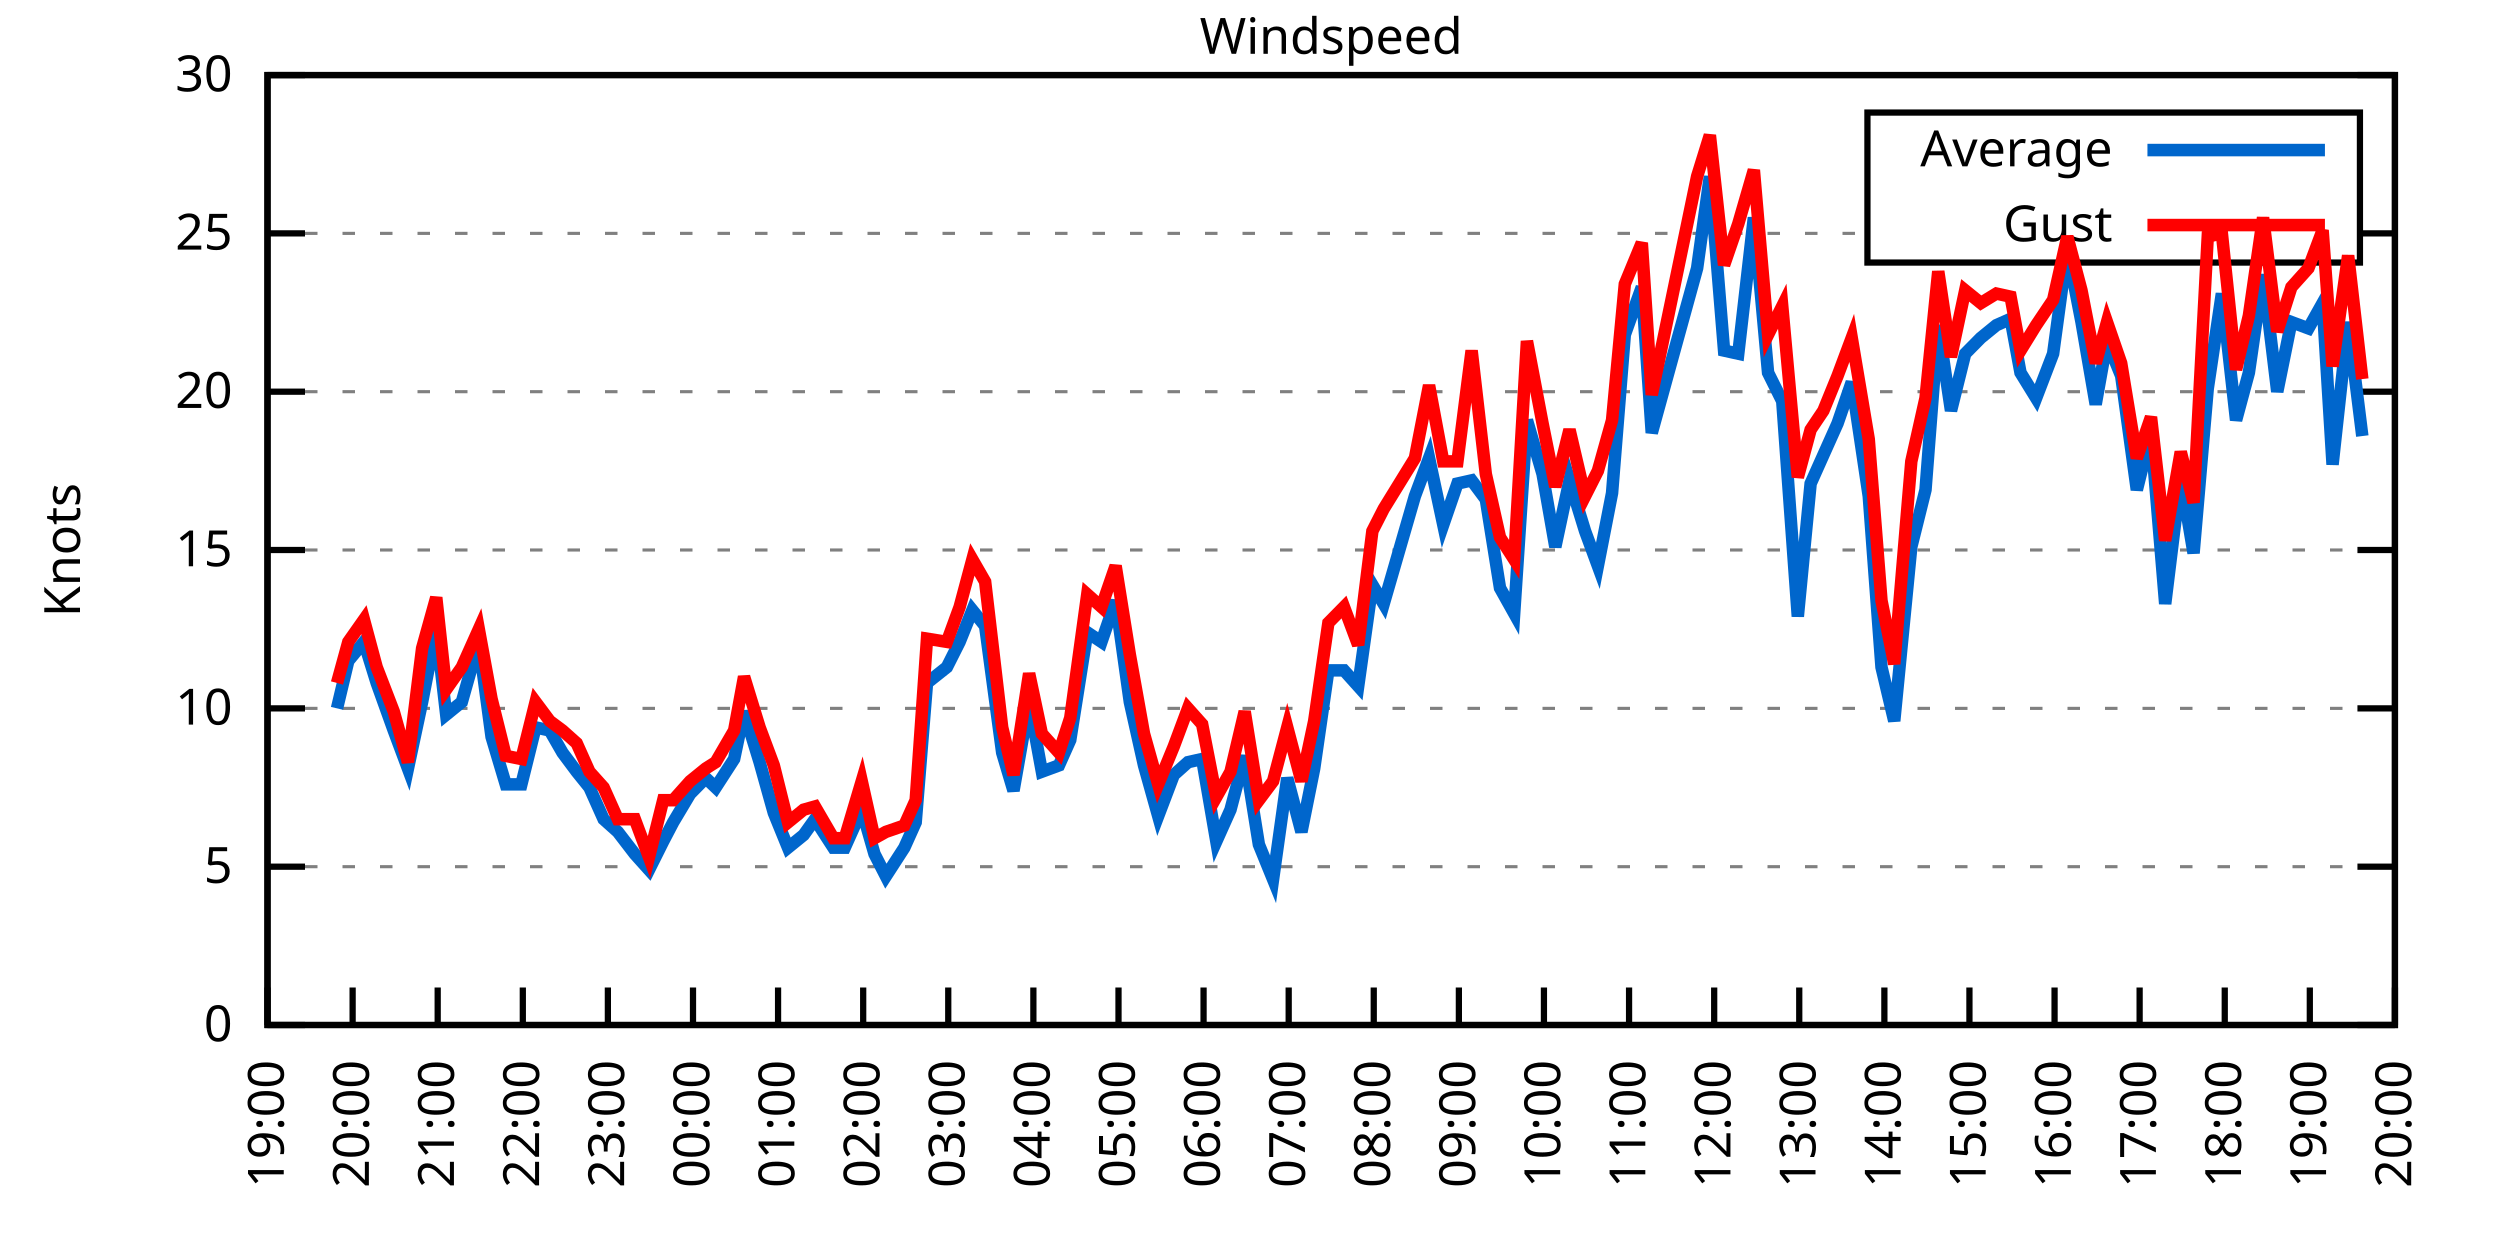
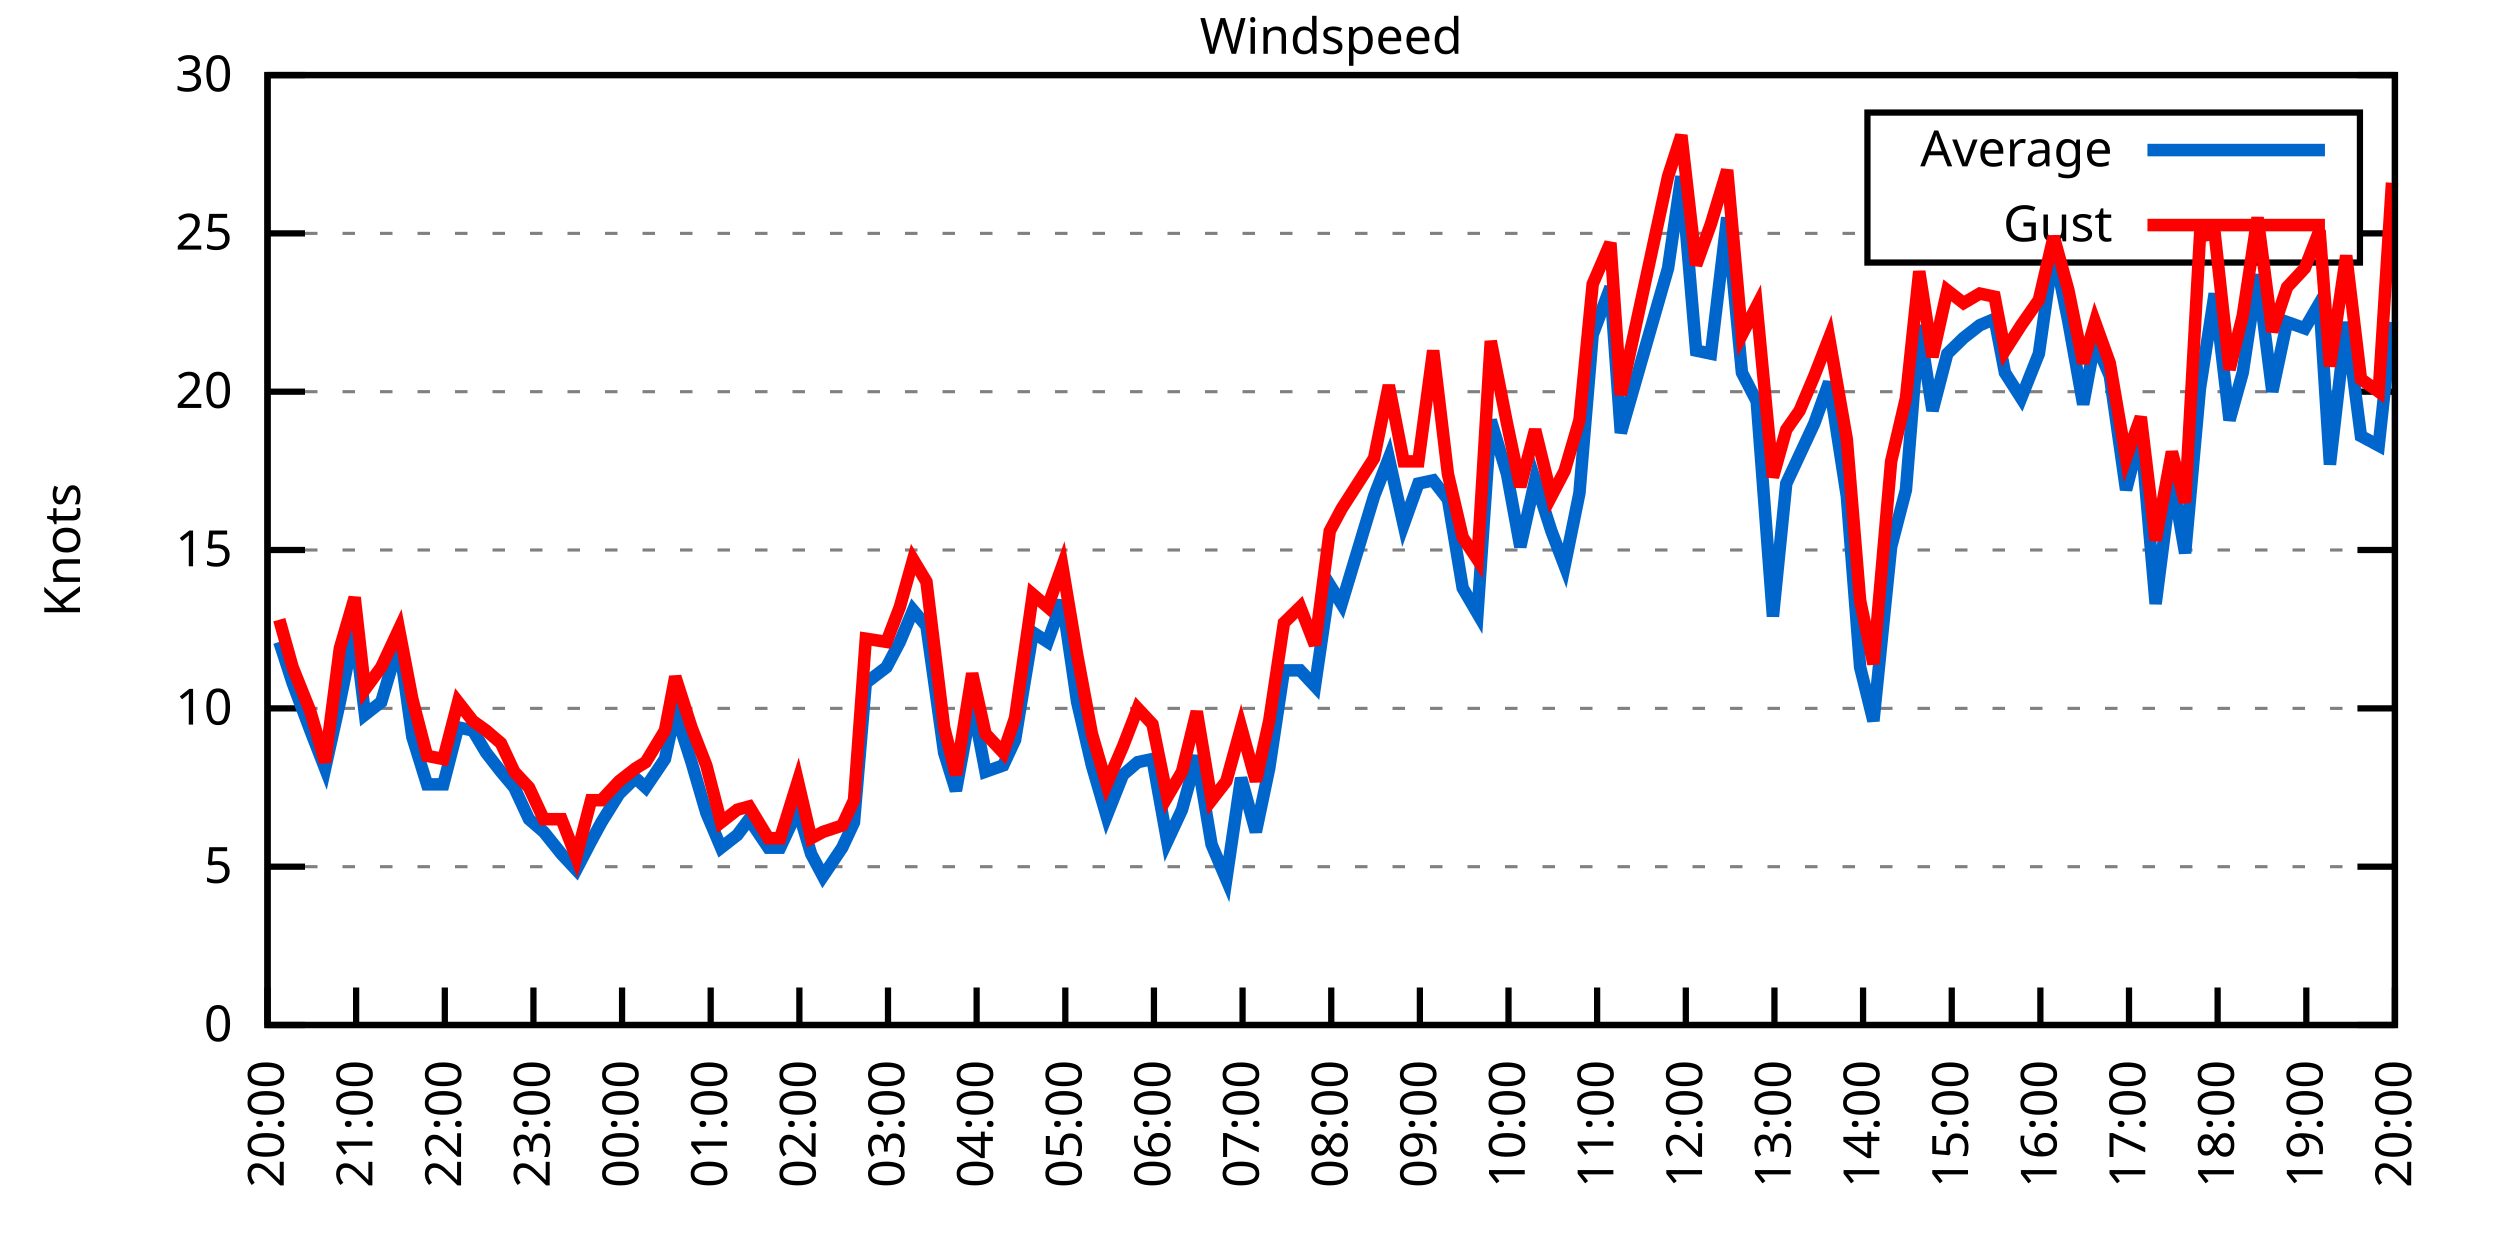
<svg xmlns="http://www.w3.org/2000/svg" xmlns:xlink="http://www.w3.org/1999/xlink" width="400" height="200" viewBox="0 0 400 200">
  <g id="gnuplot_canvas">
    <rect x="0" y="0" width="400" height="200" fill="none" />
    <defs>
      <circle id="gpDot" r="0.5" stroke-width="0.5" stroke="currentColor" />
      <path id="gpPt0" stroke-width="0.333" stroke="currentColor" d="M-1,0 h2 M0,-1 v2" />
      <path id="gpPt1" stroke-width="0.333" stroke="currentColor" d="M-1,-1 L1,1 M1,-1 L-1,1" />
      <path id="gpPt2" stroke-width="0.333" stroke="currentColor" d="M-1,0 L1,0 M0,-1 L0,1 M-1,-1 L1,1 M-1,1 L1,-1" />
      <rect id="gpPt3" stroke-width="0.333" stroke="currentColor" x="-1" y="-1" width="2" height="2" />
      <rect id="gpPt4" stroke-width="0.333" stroke="currentColor" fill="currentColor" x="-1" y="-1" width="2" height="2" />
      <circle id="gpPt5" stroke-width="0.333" stroke="currentColor" cx="0" cy="0" r="1" />
      <use xlink:href="#gpPt5" id="gpPt6" fill="currentColor" stroke="none" />
      <path id="gpPt7" stroke-width="0.333" stroke="currentColor" d="M0,-1.33 L-1.33,0.67 L1.33,0.67 z" />
      <use xlink:href="#gpPt7" id="gpPt8" fill="currentColor" stroke="none" />
      <use xlink:href="#gpPt7" id="gpPt9" stroke="currentColor" transform="rotate(180)" />
      <use xlink:href="#gpPt9" id="gpPt10" fill="currentColor" stroke="none" />
      <use xlink:href="#gpPt3" id="gpPt11" stroke="currentColor" transform="rotate(45)" />
      <use xlink:href="#gpPt11" id="gpPt12" fill="currentColor" stroke="none" />
      <path id="gpPt13" stroke-width="0.333" stroke="currentColor" d="M0,1.330 L1.265,0.411 L0.782,-1.067 L-0.782,-1.076 L-1.265,0.411 z" />
      <use xlink:href="#gpPt13" id="gpPt14" fill="currentColor" stroke="none" />
      <filter id="textbox" filterUnits="objectBoundingBox" x="0" y="0" height="1" width="1">
        <feFlood flood-color="white" flood-opacity="1" result="bgnd" />
        <feComposite in="SourceGraphic" in2="bgnd" operator="atop" />
      </filter>
      <filter id="greybox" filterUnits="objectBoundingBox" x="0" y="0" height="1" width="1">
        <feFlood flood-color="lightgrey" flood-opacity="1" result="grey" />
        <feComposite in="SourceGraphic" in2="grey" operator="atop" />
      </filter>
    </defs>
    <g fill="none" color="white" stroke="currentColor" stroke-width="1.00" stroke-linecap="butt" stroke-linejoin="miter">
</g>
    <g fill="none" color="black" stroke="currentColor" stroke-width="1.00" stroke-linecap="butt" stroke-linejoin="miter">
      <g stroke="none" shape-rendering="crispEdges">
        <polygon fill="rgb(255, 255, 255)" points="42.80,164.00 383.18,164.00 383.18,12.02 42.80,12.02 " />
      </g>
    </g>
    <g fill="none" color="black" stroke="currentColor" stroke-width="1.00" stroke-linecap="butt" stroke-linejoin="miter">
</g>
    <g fill="none" color="black" stroke="black" stroke-width="0.50" stroke-linecap="butt" stroke-linejoin="miter">
</g>
    <g fill="none" color="gray" stroke="currentColor" stroke-width="0.50" stroke-linecap="butt" stroke-linejoin="miter">
      <path stroke="gray" stroke-dasharray="2,4" class="gridline" d="M42.80,164.00 L383.19,164.00  " />
    </g>
    <g fill="none" color="gray" stroke="gray" stroke-width="1.00" stroke-linecap="butt" stroke-linejoin="miter">
</g>
    <g fill="none" color="black" stroke="currentColor" stroke-width="1.00" stroke-linecap="butt" stroke-linejoin="miter">
      <path stroke="black" d="M42.80,164.00 L48.80,164.00 M383.19,164.00 L377.19,164.00  " />
      <g transform="translate(37.20,166.60)" stroke="none" fill="black" font-family="Sans" font-size="8.00" text-anchor="end">
        <text>
          <tspan font-family="Sans"> 0</tspan>
        </text>
      </g>
    </g>
    <g fill="none" color="black" stroke="currentColor" stroke-width="1.00" stroke-linecap="butt" stroke-linejoin="miter">
</g>
    <g fill="none" color="black" stroke="black" stroke-width="0.50" stroke-linecap="butt" stroke-linejoin="miter">
</g>
    <g fill="none" color="gray" stroke="currentColor" stroke-width="0.50" stroke-linecap="butt" stroke-linejoin="miter">
      <path stroke="gray" stroke-dasharray="2,4" class="gridline" d="M42.80,138.67 L383.19,138.67  " />
    </g>
    <g fill="none" color="gray" stroke="gray" stroke-width="1.00" stroke-linecap="butt" stroke-linejoin="miter">
</g>
    <g fill="none" color="black" stroke="currentColor" stroke-width="1.00" stroke-linecap="butt" stroke-linejoin="miter">
      <path stroke="black" d="M42.80,138.67 L48.80,138.67 M383.19,138.67 L377.19,138.67  " />
      <g transform="translate(37.20,141.27)" stroke="none" fill="black" font-family="Sans" font-size="8.00" text-anchor="end">
        <text>
          <tspan font-family="Sans"> 5</tspan>
        </text>
      </g>
    </g>
    <g fill="none" color="black" stroke="currentColor" stroke-width="1.00" stroke-linecap="butt" stroke-linejoin="miter">
</g>
    <g fill="none" color="black" stroke="black" stroke-width="0.50" stroke-linecap="butt" stroke-linejoin="miter">
</g>
    <g fill="none" color="gray" stroke="currentColor" stroke-width="0.50" stroke-linecap="butt" stroke-linejoin="miter">
      <path stroke="gray" stroke-dasharray="2,4" class="gridline" d="M42.80,113.34 L383.19,113.34  " />
    </g>
    <g fill="none" color="gray" stroke="gray" stroke-width="1.00" stroke-linecap="butt" stroke-linejoin="miter">
</g>
    <g fill="none" color="black" stroke="currentColor" stroke-width="1.00" stroke-linecap="butt" stroke-linejoin="miter">
      <path stroke="black" d="M42.80,113.34 L48.80,113.34 M383.19,113.34 L377.19,113.34  " />
      <g transform="translate(37.20,115.94)" stroke="none" fill="black" font-family="Sans" font-size="8.00" text-anchor="end">
        <text>
          <tspan font-family="Sans"> 10</tspan>
        </text>
      </g>
    </g>
    <g fill="none" color="black" stroke="currentColor" stroke-width="1.00" stroke-linecap="butt" stroke-linejoin="miter">
</g>
    <g fill="none" color="black" stroke="black" stroke-width="0.50" stroke-linecap="butt" stroke-linejoin="miter">
</g>
    <g fill="none" color="gray" stroke="currentColor" stroke-width="0.50" stroke-linecap="butt" stroke-linejoin="miter">
      <path stroke="gray" stroke-dasharray="2,4" class="gridline" d="M42.80,88.00 L383.19,88.00  " />
    </g>
    <g fill="none" color="gray" stroke="gray" stroke-width="1.00" stroke-linecap="butt" stroke-linejoin="miter">
</g>
    <g fill="none" color="black" stroke="currentColor" stroke-width="1.00" stroke-linecap="butt" stroke-linejoin="miter">
      <path stroke="black" d="M42.80,88.00 L48.80,88.00 M383.19,88.00 L377.19,88.00  " />
      <g transform="translate(37.20,90.60)" stroke="none" fill="black" font-family="Sans" font-size="8.00" text-anchor="end">
        <text>
          <tspan font-family="Sans"> 15</tspan>
        </text>
      </g>
    </g>
    <g fill="none" color="black" stroke="currentColor" stroke-width="1.00" stroke-linecap="butt" stroke-linejoin="miter">
</g>
    <g fill="none" color="black" stroke="black" stroke-width="0.50" stroke-linecap="butt" stroke-linejoin="miter">
</g>
    <g fill="none" color="gray" stroke="currentColor" stroke-width="0.50" stroke-linecap="butt" stroke-linejoin="miter">
      <path stroke="gray" stroke-dasharray="2,4" class="gridline" d="M42.80,62.67 L383.19,62.67  " />
    </g>
    <g fill="none" color="gray" stroke="gray" stroke-width="1.00" stroke-linecap="butt" stroke-linejoin="miter">
</g>
    <g fill="none" color="black" stroke="currentColor" stroke-width="1.00" stroke-linecap="butt" stroke-linejoin="miter">
      <path stroke="black" d="M42.80,62.67 L48.80,62.67 M383.19,62.67 L377.19,62.67  " />
      <g transform="translate(37.20,65.27)" stroke="none" fill="black" font-family="Sans" font-size="8.00" text-anchor="end">
        <text>
          <tspan font-family="Sans"> 20</tspan>
        </text>
      </g>
    </g>
    <g fill="none" color="black" stroke="currentColor" stroke-width="1.00" stroke-linecap="butt" stroke-linejoin="miter">
</g>
    <g fill="none" color="black" stroke="black" stroke-width="0.50" stroke-linecap="butt" stroke-linejoin="miter">
</g>
    <g fill="none" color="gray" stroke="currentColor" stroke-width="0.50" stroke-linecap="butt" stroke-linejoin="miter">
      <path stroke="gray" stroke-dasharray="2,4" class="gridline" d="M42.80,37.34 L298.79,37.34 M377.59,37.34 L383.19,37.34  " />
    </g>
    <g fill="none" color="gray" stroke="gray" stroke-width="1.00" stroke-linecap="butt" stroke-linejoin="miter">
</g>
    <g fill="none" color="black" stroke="currentColor" stroke-width="1.00" stroke-linecap="butt" stroke-linejoin="miter">
      <path stroke="black" d="M42.80,37.34 L48.80,37.34 M383.19,37.34 L377.19,37.34  " />
      <g transform="translate(37.20,39.94)" stroke="none" fill="black" font-family="Sans" font-size="8.00" text-anchor="end">
        <text>
          <tspan font-family="Sans"> 25</tspan>
        </text>
      </g>
    </g>
    <g fill="none" color="black" stroke="currentColor" stroke-width="1.00" stroke-linecap="butt" stroke-linejoin="miter">
</g>
    <g fill="none" color="black" stroke="black" stroke-width="0.50" stroke-linecap="butt" stroke-linejoin="miter">
</g>
    <g fill="none" color="gray" stroke="currentColor" stroke-width="0.50" stroke-linecap="butt" stroke-linejoin="miter">
      <path stroke="gray" stroke-dasharray="2,4" class="gridline" d="M42.80,12.01 L383.19,12.01  " />
    </g>
    <g fill="none" color="gray" stroke="gray" stroke-width="1.00" stroke-linecap="butt" stroke-linejoin="miter">
</g>
    <g fill="none" color="black" stroke="currentColor" stroke-width="1.00" stroke-linecap="butt" stroke-linejoin="miter">
      <path stroke="black" d="M42.80,12.01 L48.80,12.01 M383.19,12.01 L377.19,12.01  " />
      <g transform="translate(37.20,14.61)" stroke="none" fill="black" font-family="Sans" font-size="8.00" text-anchor="end">
        <text>
          <tspan font-family="Sans"> 30</tspan>
        </text>
      </g>
    </g>
    <g fill="none" color="black" stroke="currentColor" stroke-width="1.00" stroke-linecap="butt" stroke-linejoin="miter">
      <path stroke="black" d="M42.80,164.00 L42.80,158.00  " />
      <g transform="translate(45.40,169.60) rotate(270.00)" stroke="none" fill="black" font-family="Sans" font-size="8.00" text-anchor="end">
        <text>
-           <tspan font-family="Sans">19:00</tspan>
-         </text>
-       </g>
-     </g>
-     <g fill="none" color="black" stroke="currentColor" stroke-width="1.00" stroke-linecap="butt" stroke-linejoin="miter">
-       <path stroke="black" d="M56.42,164.00 L56.42,158.00  " />
-       <g transform="translate(59.02,169.60) rotate(270.00)" stroke="none" fill="black" font-family="Sans" font-size="8.00" text-anchor="end">
-         <text>
          <tspan font-family="Sans">20:00</tspan>
        </text>
      </g>
    </g>
    <g fill="none" color="black" stroke="currentColor" stroke-width="1.00" stroke-linecap="butt" stroke-linejoin="miter">
-       <path stroke="black" d="M70.03,164.00 L70.03,158.00  " />
-       <g transform="translate(72.63,169.60) rotate(270.00)" stroke="none" fill="black" font-family="Sans" font-size="8.00" text-anchor="end">
+       <path stroke="black" d="M56.98,164.00 L56.98,158.00  " />
+       <g transform="translate(59.58,169.60) rotate(270.00)" stroke="none" fill="black" font-family="Sans" font-size="8.00" text-anchor="end">
        <text>
          <tspan font-family="Sans">21:00</tspan>
        </text>
      </g>
    </g>
    <g fill="none" color="black" stroke="currentColor" stroke-width="1.00" stroke-linecap="butt" stroke-linejoin="miter">
-       <path stroke="black" d="M83.65,164.00 L83.65,158.00  " />
-       <g transform="translate(86.25,169.60) rotate(270.00)" stroke="none" fill="black" font-family="Sans" font-size="8.00" text-anchor="end">
+       <path stroke="black" d="M71.17,164.00 L71.17,158.00  " />
+       <g transform="translate(73.77,169.60) rotate(270.00)" stroke="none" fill="black" font-family="Sans" font-size="8.00" text-anchor="end">
        <text>
          <tspan font-family="Sans">22:00</tspan>
        </text>
      </g>
    </g>
    <g fill="none" color="black" stroke="currentColor" stroke-width="1.00" stroke-linecap="butt" stroke-linejoin="miter">
-       <path stroke="black" d="M97.26,164.00 L97.26,158.00  " />
-       <g transform="translate(99.86,169.60) rotate(270.00)" stroke="none" fill="black" font-family="Sans" font-size="8.00" text-anchor="end">
+       <path stroke="black" d="M85.35,164.00 L85.35,158.00  " />
+       <g transform="translate(87.95,169.60) rotate(270.00)" stroke="none" fill="black" font-family="Sans" font-size="8.00" text-anchor="end">
        <text>
          <tspan font-family="Sans">23:00</tspan>
        </text>
      </g>
    </g>
    <g fill="none" color="black" stroke="currentColor" stroke-width="1.00" stroke-linecap="butt" stroke-linejoin="miter">
-       <path stroke="black" d="M110.88,164.00 L110.88,158.00  " />
-       <g transform="translate(113.48,169.60) rotate(270.00)" stroke="none" fill="black" font-family="Sans" font-size="8.00" text-anchor="end">
+       <path stroke="black" d="M99.53,164.00 L99.53,158.00  " />
+       <g transform="translate(102.13,169.60) rotate(270.00)" stroke="none" fill="black" font-family="Sans" font-size="8.00" text-anchor="end">
        <text>
          <tspan font-family="Sans">00:00</tspan>
        </text>
      </g>
    </g>
    <g fill="none" color="black" stroke="currentColor" stroke-width="1.00" stroke-linecap="butt" stroke-linejoin="miter">
-       <path stroke="black" d="M124.49,164.00 L124.49,158.00  " />
-       <g transform="translate(127.09,169.60) rotate(270.00)" stroke="none" fill="black" font-family="Sans" font-size="8.00" text-anchor="end">
+       <path stroke="black" d="M113.71,164.00 L113.71,158.00  " />
+       <g transform="translate(116.31,169.60) rotate(270.00)" stroke="none" fill="black" font-family="Sans" font-size="8.00" text-anchor="end">
        <text>
          <tspan font-family="Sans">01:00</tspan>
        </text>
      </g>
    </g>
    <g fill="none" color="black" stroke="currentColor" stroke-width="1.00" stroke-linecap="butt" stroke-linejoin="miter">
-       <path stroke="black" d="M138.11,164.00 L138.11,158.00  " />
-       <g transform="translate(140.71,169.60) rotate(270.00)" stroke="none" fill="black" font-family="Sans" font-size="8.00" text-anchor="end">
+       <path stroke="black" d="M127.90,164.00 L127.90,158.00  " />
+       <g transform="translate(130.50,169.60) rotate(270.00)" stroke="none" fill="black" font-family="Sans" font-size="8.00" text-anchor="end">
        <text>
          <tspan font-family="Sans">02:00</tspan>
        </text>
      </g>
    </g>
    <g fill="none" color="black" stroke="currentColor" stroke-width="1.00" stroke-linecap="butt" stroke-linejoin="miter">
-       <path stroke="black" d="M151.72,164.00 L151.72,158.00  " />
-       <g transform="translate(154.32,169.60) rotate(270.00)" stroke="none" fill="black" font-family="Sans" font-size="8.00" text-anchor="end">
+       <path stroke="black" d="M142.08,164.00 L142.08,158.00  " />
+       <g transform="translate(144.68,169.60) rotate(270.00)" stroke="none" fill="black" font-family="Sans" font-size="8.00" text-anchor="end">
        <text>
          <tspan font-family="Sans">03:00</tspan>
        </text>
      </g>
    </g>
    <g fill="none" color="black" stroke="currentColor" stroke-width="1.00" stroke-linecap="butt" stroke-linejoin="miter">
-       <path stroke="black" d="M165.34,164.00 L165.34,158.00  " />
-       <g transform="translate(167.94,169.60) rotate(270.00)" stroke="none" fill="black" font-family="Sans" font-size="8.00" text-anchor="end">
+       <path stroke="black" d="M156.26,164.00 L156.26,158.00  " />
+       <g transform="translate(158.86,169.60) rotate(270.00)" stroke="none" fill="black" font-family="Sans" font-size="8.00" text-anchor="end">
        <text>
          <tspan font-family="Sans">04:00</tspan>
        </text>
      </g>
    </g>
    <g fill="none" color="black" stroke="currentColor" stroke-width="1.00" stroke-linecap="butt" stroke-linejoin="miter">
-       <path stroke="black" d="M178.96,164.00 L178.96,158.00  " />
-       <g transform="translate(181.56,169.60) rotate(270.00)" stroke="none" fill="black" font-family="Sans" font-size="8.00" text-anchor="end">
+       <path stroke="black" d="M170.45,164.00 L170.45,158.00  " />
+       <g transform="translate(173.05,169.60) rotate(270.00)" stroke="none" fill="black" font-family="Sans" font-size="8.00" text-anchor="end">
        <text>
          <tspan font-family="Sans">05:00</tspan>
        </text>
      </g>
    </g>
    <g fill="none" color="black" stroke="currentColor" stroke-width="1.00" stroke-linecap="butt" stroke-linejoin="miter">
-       <path stroke="black" d="M192.57,164.00 L192.57,158.00  " />
-       <g transform="translate(195.17,169.60) rotate(270.00)" stroke="none" fill="black" font-family="Sans" font-size="8.00" text-anchor="end">
+       <path stroke="black" d="M184.63,164.00 L184.63,158.00  " />
+       <g transform="translate(187.23,169.60) rotate(270.00)" stroke="none" fill="black" font-family="Sans" font-size="8.00" text-anchor="end">
        <text>
          <tspan font-family="Sans">06:00</tspan>
        </text>
      </g>
    </g>
    <g fill="none" color="black" stroke="currentColor" stroke-width="1.00" stroke-linecap="butt" stroke-linejoin="miter">
-       <path stroke="black" d="M206.19,164.00 L206.19,158.00  " />
-       <g transform="translate(208.79,169.60) rotate(270.00)" stroke="none" fill="black" font-family="Sans" font-size="8.00" text-anchor="end">
+       <path stroke="black" d="M198.81,164.00 L198.81,158.00  " />
+       <g transform="translate(201.41,169.60) rotate(270.00)" stroke="none" fill="black" font-family="Sans" font-size="8.00" text-anchor="end">
        <text>
          <tspan font-family="Sans">07:00</tspan>
        </text>
      </g>
    </g>
    <g fill="none" color="black" stroke="currentColor" stroke-width="1.00" stroke-linecap="butt" stroke-linejoin="miter">
-       <path stroke="black" d="M219.80,164.00 L219.80,158.00  " />
-       <g transform="translate(222.40,169.60) rotate(270.00)" stroke="none" fill="black" font-family="Sans" font-size="8.00" text-anchor="end">
+       <path stroke="black" d="M213.00,164.00 L213.00,158.00  " />
+       <g transform="translate(215.60,169.60) rotate(270.00)" stroke="none" fill="black" font-family="Sans" font-size="8.00" text-anchor="end">
        <text>
          <tspan font-family="Sans">08:00</tspan>
        </text>
      </g>
    </g>
    <g fill="none" color="black" stroke="currentColor" stroke-width="1.00" stroke-linecap="butt" stroke-linejoin="miter">
-       <path stroke="black" d="M233.42,164.00 L233.42,158.00  " />
-       <g transform="translate(236.02,169.60) rotate(270.00)" stroke="none" fill="black" font-family="Sans" font-size="8.00" text-anchor="end">
+       <path stroke="black" d="M227.18,164.00 L227.18,158.00  " />
+       <g transform="translate(229.78,169.60) rotate(270.00)" stroke="none" fill="black" font-family="Sans" font-size="8.00" text-anchor="end">
        <text>
          <tspan font-family="Sans">09:00</tspan>
        </text>
      </g>
    </g>
    <g fill="none" color="black" stroke="currentColor" stroke-width="1.00" stroke-linecap="butt" stroke-linejoin="miter">
-       <path stroke="black" d="M247.03,164.00 L247.03,158.00  " />
-       <g transform="translate(249.63,169.60) rotate(270.00)" stroke="none" fill="black" font-family="Sans" font-size="8.00" text-anchor="end">
+       <path stroke="black" d="M241.36,164.00 L241.36,158.00  " />
+       <g transform="translate(243.96,169.60) rotate(270.00)" stroke="none" fill="black" font-family="Sans" font-size="8.00" text-anchor="end">
        <text>
          <tspan font-family="Sans">10:00</tspan>
        </text>
      </g>
    </g>
    <g fill="none" color="black" stroke="currentColor" stroke-width="1.00" stroke-linecap="butt" stroke-linejoin="miter">
-       <path stroke="black" d="M260.65,164.00 L260.65,158.00  " />
-       <g transform="translate(263.25,169.60) rotate(270.00)" stroke="none" fill="black" font-family="Sans" font-size="8.00" text-anchor="end">
+       <path stroke="black" d="M255.54,164.00 L255.54,158.00  " />
+       <g transform="translate(258.14,169.60) rotate(270.00)" stroke="none" fill="black" font-family="Sans" font-size="8.00" text-anchor="end">
        <text>
          <tspan font-family="Sans">11:00</tspan>
        </text>
      </g>
    </g>
    <g fill="none" color="black" stroke="currentColor" stroke-width="1.00" stroke-linecap="butt" stroke-linejoin="miter">
-       <path stroke="black" d="M274.27,164.00 L274.27,158.00  " />
-       <g transform="translate(276.87,169.60) rotate(270.00)" stroke="none" fill="black" font-family="Sans" font-size="8.00" text-anchor="end">
+       <path stroke="black" d="M269.73,164.00 L269.73,158.00  " />
+       <g transform="translate(272.33,169.60) rotate(270.00)" stroke="none" fill="black" font-family="Sans" font-size="8.00" text-anchor="end">
        <text>
          <tspan font-family="Sans">12:00</tspan>
        </text>
      </g>
    </g>
    <g fill="none" color="black" stroke="currentColor" stroke-width="1.00" stroke-linecap="butt" stroke-linejoin="miter">
-       <path stroke="black" d="M287.88,164.00 L287.88,158.00  " />
-       <g transform="translate(290.48,169.60) rotate(270.00)" stroke="none" fill="black" font-family="Sans" font-size="8.00" text-anchor="end">
+       <path stroke="black" d="M283.91,164.00 L283.91,158.00  " />
+       <g transform="translate(286.51,169.60) rotate(270.00)" stroke="none" fill="black" font-family="Sans" font-size="8.00" text-anchor="end">
        <text>
          <tspan font-family="Sans">13:00</tspan>
        </text>
      </g>
    </g>
    <g fill="none" color="black" stroke="currentColor" stroke-width="1.00" stroke-linecap="butt" stroke-linejoin="miter">
-       <path stroke="black" d="M301.50,164.00 L301.50,158.00  " />
-       <g transform="translate(304.10,169.60) rotate(270.00)" stroke="none" fill="black" font-family="Sans" font-size="8.00" text-anchor="end">
+       <path stroke="black" d="M298.09,164.00 L298.09,158.00  " />
+       <g transform="translate(300.69,169.60) rotate(270.00)" stroke="none" fill="black" font-family="Sans" font-size="8.00" text-anchor="end">
        <text>
          <tspan font-family="Sans">14:00</tspan>
        </text>
      </g>
    </g>
    <g fill="none" color="black" stroke="currentColor" stroke-width="1.00" stroke-linecap="butt" stroke-linejoin="miter">
-       <path stroke="black" d="M315.11,164.00 L315.11,158.00  " />
-       <g transform="translate(317.71,169.60) rotate(270.00)" stroke="none" fill="black" font-family="Sans" font-size="8.00" text-anchor="end">
+       <path stroke="black" d="M312.28,164.00 L312.28,158.00  " />
+       <g transform="translate(314.88,169.60) rotate(270.00)" stroke="none" fill="black" font-family="Sans" font-size="8.00" text-anchor="end">
        <text>
          <tspan font-family="Sans">15:00</tspan>
        </text>
      </g>
    </g>
    <g fill="none" color="black" stroke="currentColor" stroke-width="1.00" stroke-linecap="butt" stroke-linejoin="miter">
-       <path stroke="black" d="M328.73,164.00 L328.73,158.00  " />
-       <g transform="translate(331.33,169.60) rotate(270.00)" stroke="none" fill="black" font-family="Sans" font-size="8.00" text-anchor="end">
+       <path stroke="black" d="M326.46,164.00 L326.46,158.00  " />
+       <g transform="translate(329.06,169.60) rotate(270.00)" stroke="none" fill="black" font-family="Sans" font-size="8.00" text-anchor="end">
        <text>
          <tspan font-family="Sans">16:00</tspan>
        </text>
      </g>
    </g>
    <g fill="none" color="black" stroke="currentColor" stroke-width="1.00" stroke-linecap="butt" stroke-linejoin="miter">
-       <path stroke="black" d="M342.34,164.00 L342.34,158.00  " />
-       <g transform="translate(344.94,169.60) rotate(270.00)" stroke="none" fill="black" font-family="Sans" font-size="8.00" text-anchor="end">
+       <path stroke="black" d="M340.64,164.00 L340.64,158.00  " />
+       <g transform="translate(343.24,169.60) rotate(270.00)" stroke="none" fill="black" font-family="Sans" font-size="8.00" text-anchor="end">
        <text>
          <tspan font-family="Sans">17:00</tspan>
        </text>
      </g>
    </g>
    <g fill="none" color="black" stroke="currentColor" stroke-width="1.00" stroke-linecap="butt" stroke-linejoin="miter">
-       <path stroke="black" d="M355.96,164.00 L355.96,158.00  " />
-       <g transform="translate(358.56,169.60) rotate(270.00)" stroke="none" fill="black" font-family="Sans" font-size="8.00" text-anchor="end">
+       <path stroke="black" d="M354.82,164.00 L354.82,158.00  " />
+       <g transform="translate(357.42,169.60) rotate(270.00)" stroke="none" fill="black" font-family="Sans" font-size="8.00" text-anchor="end">
        <text>
          <tspan font-family="Sans">18:00</tspan>
        </text>
      </g>
    </g>
    <g fill="none" color="black" stroke="currentColor" stroke-width="1.00" stroke-linecap="butt" stroke-linejoin="miter">
-       <path stroke="black" d="M369.57,164.00 L369.57,158.00  " />
-       <g transform="translate(372.17,169.60) rotate(270.00)" stroke="none" fill="black" font-family="Sans" font-size="8.00" text-anchor="end">
+       <path stroke="black" d="M369.01,164.00 L369.01,158.00  " />
+       <g transform="translate(371.61,169.60) rotate(270.00)" stroke="none" fill="black" font-family="Sans" font-size="8.00" text-anchor="end">
        <text>
          <tspan font-family="Sans">19:00</tspan>
        </text>
      </g>
    </g>
    <g fill="none" color="black" stroke="currentColor" stroke-width="1.00" stroke-linecap="butt" stroke-linejoin="miter">
      <path stroke="black" d="M383.19,164.00 L383.19,158.00  " />
      <g transform="translate(385.79,169.60) rotate(270.00)" stroke="none" fill="black" font-family="Sans" font-size="8.00" text-anchor="end">
        <text>
          <tspan font-family="Sans">20:00</tspan>
        </text>
      </g>
    </g>
    <g fill="none" color="black" stroke="currentColor" stroke-width="1.00" stroke-linecap="butt" stroke-linejoin="miter">
</g>
    <g fill="none" color="black" stroke="currentColor" stroke-width="1.00" stroke-linecap="butt" stroke-linejoin="miter">
      <path stroke="black" d="M42.80,12.01 L42.80,164.00 L383.19,164.00 L383.19,12.01 L42.80,12.01 Z  " />
    </g>
    <g fill="none" color="black" stroke="currentColor" stroke-width="1.00" stroke-linecap="butt" stroke-linejoin="miter">
</g>
    <g fill="none" color="black" stroke="currentColor" stroke-width="1.00" stroke-linecap="butt" stroke-linejoin="miter">
      <path stroke="black" d="M298.79,42.01 L298.79,18.01 L377.59,18.01 L377.59,42.01 L298.79,42.01 Z  " />
    </g>
    <g id="Windspeed_plot_1">
      <g fill="none" color="white" stroke="black" stroke-width="2.00" stroke-linecap="butt" stroke-linejoin="miter">
</g>
      <g fill="none" color="black" stroke="currentColor" stroke-width="2.00" stroke-linecap="butt" stroke-linejoin="miter">
        <g transform="translate(337.99,26.61)" stroke="none" fill="black" font-family="Sans" font-size="8.00" text-anchor="end">
          <text>
            <tspan font-family="Sans">Average</tspan>
          </text>
        </g>
      </g>
      <g fill="none" color="black" stroke="currentColor" stroke-width="2.00" stroke-linecap="butt" stroke-linejoin="miter">
-         <path stroke="rgb(  0, 102, 204)" d="M343.59,24.01 L371.99,24.01 M53.92,113.34 L55.73,105.74 L58.23,102.70 L60.27,109.28 L63.00,116.88 L65.27,122.96   L67.54,112.32 L69.80,100.67 L71.39,114.35 L73.89,112.32 L76.61,102.70 L78.65,117.90 L80.92,125.50 L83.42,125.50   L85.69,116.38 L87.96,116.88 L90.00,120.43 L92.27,123.47 L94.31,126.00 L96.58,131.07 L98.85,133.10 L101.57,136.64   L103.84,139.17 L106.11,134.62 L107.70,131.58 L110.42,127.02 L112.92,124.48 L114.51,126.00 L117.46,121.44 L119.05,113.84   L121.54,121.95 L123.81,130.06 L126.08,135.63 L128.58,133.60 L130.39,131.07 L133.34,135.63 L135.16,135.63 L137.88,129.55   L139.92,136.64 L141.74,140.19 L144.69,135.63 L146.51,131.58 L148.32,109.28 L151.50,106.75 L153.54,102.70 L155.58,97.63   L157.62,100.16 L160.35,120.43 L162.16,126.51 L164.66,112.32 L166.70,123.47 L169.43,122.46 L171.24,118.40 L173.96,101.18   L176.23,102.70 L178.50,96.11 L180.77,112.32 L183.04,122.46 L185.31,130.56 L187.81,123.98 L190.08,121.95 L192.34,121.44   L194.61,134.62 L196.88,129.55 L199.15,120.94 L201.42,135.12 L203.69,140.69 L205.96,124.48 L208.23,133.10 L210.27,122.96   L212.54,107.26 L215.04,107.26 L217.31,109.79 L219.58,93.58 L221.39,96.62 L226.38,79.39 L228.65,73.31 L230.92,83.95   L233.19,77.37 L235.46,76.86 L237.73,79.90 L240.00,94.08 L242.27,98.14 L244.31,67.23 L246.81,75.85 L248.85,87.50   L251.12,76.86 L253.61,84.97 L255.66,90.54 L257.93,78.89 L259.97,53.55 L262.69,45.95 L264.28,69.26 L271.54,42.91   L273.58,28.22 L275.85,56.09 L278.12,56.59 L280.62,34.81 L282.89,59.63 L285.16,64.19 L287.65,98.64 L289.70,77.37   L291.74,72.81 L294.01,67.74 L296.28,61.15 L299.00,79.39 L301.04,106.75 L303.08,115.36 L305.81,87.50 L308.08,78.38   L310.12,52.03 L312.16,65.71 L314.43,56.59 L316.93,54.06 L319.42,52.03 L321.69,51.02 L323.28,59.63 L325.78,63.69   L328.50,56.59 L330.77,39.87 L333.04,51.53 L335.31,64.70 L337.12,54.57 L339.39,60.14 L341.89,78.38 L344.16,69.26   L346.43,96.62 L348.92,76.35 L350.97,88.51 L353.24,62.17 L355.50,46.97 L357.77,67.23 L359.82,59.63 L362.09,43.93   L364.36,62.67 L366.62,51.53 L369.35,52.54 L371.62,48.49 L373.21,74.33 L375.70,51.53 L377.97,69.77  " />
+         <path stroke="rgb(  0, 102, 204)" d="M343.59,24.01 L371.99,24.01 M44.69,102.70 L46.82,109.28 L49.66,116.88 L52.02,122.96 L54.38,112.32 L56.75,100.67   L58.40,114.35 L61.00,112.32 L63.84,102.70 L65.97,117.90 L68.33,125.50 L70.93,125.50 L73.29,116.38 L75.66,116.88   L77.78,120.43 L80.15,123.47 L82.28,126.00 L84.64,131.07 L87.00,133.10 L89.84,136.64 L92.20,139.17 L94.57,134.62   L96.22,131.58 L99.06,127.02 L101.66,124.48 L103.31,126.00 L106.39,121.44 L108.04,113.84 L110.64,121.95 L113.01,130.06   L115.37,135.63 L117.97,133.60 L119.86,131.07 L122.93,135.63 L124.82,135.63 L127.66,129.55 L129.79,136.64 L131.68,140.19   L134.75,135.63 L136.64,131.58 L138.53,109.28 L141.84,106.75 L143.97,102.70 L146.10,97.63 L148.23,100.16 L151.06,120.43   L152.95,126.51 L155.55,112.32 L157.68,123.47 L160.52,122.46 L162.41,118.40 L165.25,101.18 L167.61,102.70 L169.97,96.11   L172.34,112.32 L174.70,122.46 L177.06,130.56 L179.67,123.98 L182.03,121.95 L184.39,121.44 L186.76,134.62 L189.12,129.55   L191.48,120.94 L193.85,135.12 L196.21,140.69 L198.58,124.48 L200.94,133.10 L203.07,122.96 L205.43,107.26 L208.03,107.26   L210.39,109.79 L212.76,93.58 L214.65,96.62 L219.85,79.39 L222.21,73.31 L224.58,83.95 L226.94,77.37 L229.31,76.86   L231.67,79.90 L234.03,94.08 L236.40,98.14 L238.52,67.23 L241.12,75.85 L243.25,87.50 L245.62,76.86 L248.22,84.97   L250.34,90.54 L252.71,78.89 L254.83,53.55 L257.67,45.95 L259.33,69.26 L266.89,42.91 L269.02,28.22 L271.38,56.09   L273.75,56.59 L276.35,34.81 L278.71,59.63 L281.07,64.19 L283.67,98.64 L285.80,77.37 L287.93,72.81 L290.29,67.74   L292.66,61.15 L295.49,79.39 L297.62,106.75 L299.75,115.36 L302.58,87.50 L304.95,78.38 L307.08,52.03 L309.20,65.71   L311.57,56.59 L314.17,54.06 L316.77,52.03 L319.13,51.02 L320.79,59.63 L323.39,63.69 L326.22,56.59 L328.59,39.87   L330.95,51.53 L333.31,64.70 L335.20,54.57 L337.57,60.14 L340.17,78.38 L342.53,69.26 L344.90,96.62 L347.50,76.35   L349.62,88.51 L351.99,62.17 L354.35,46.97 L356.72,67.23 L358.84,59.63 L361.21,43.93 L363.57,62.67 L365.93,51.53   L368.77,52.54 L371.13,48.49 L372.79,74.33 L375.39,51.53 L377.75,69.77 L380.59,71.29 L382.72,51.53  " />
      </g>
    </g>
    <g id="Windspeed_plot_2">
      <g fill="none" color="black" stroke="currentColor" stroke-width="2.00" stroke-linecap="butt" stroke-linejoin="miter">
        <g transform="translate(337.99,38.61)" stroke="none" fill="black" font-family="Sans" font-size="8.00" text-anchor="end">
          <text>
            <tspan font-family="Sans">Gust</tspan>
          </text>
        </g>
      </g>
      <g fill="none" color="black" stroke="currentColor" stroke-width="2.00" stroke-linecap="butt" stroke-linejoin="miter">
-         <path stroke="rgb(255,   0,   0)" d="M343.59,36.01 L371.99,36.01 M53.92,109.28 L55.73,102.70 L58.23,99.15 L60.27,106.75 L63.00,113.84 L65.27,121.95   L67.54,103.71 L69.80,95.60 L71.39,110.30 L73.89,106.75 L76.61,100.67 L78.65,111.82 L80.92,120.94 L83.42,121.44   L85.69,112.32 L87.96,115.36 L90.00,116.88 L92.27,118.91 L94.31,123.47 L96.58,126.00 L98.85,131.07 L101.57,131.07   L103.84,137.15 L106.11,128.03 L107.70,128.03 L110.42,124.99 L112.92,122.96 L114.51,121.95 L117.46,116.88 L119.05,108.27   L121.54,116.38 L123.81,122.46 L126.08,131.58 L128.58,129.55 L130.39,129.04 L133.34,134.11 L135.16,134.11 L137.88,124.99   L139.92,134.11 L141.74,133.10 L144.69,132.08 L146.51,128.03 L148.32,102.19 L151.50,102.70 L153.54,97.12 L155.58,89.52   L157.62,93.07 L160.35,116.38 L162.16,123.98 L164.66,107.76 L166.70,117.39 L169.43,120.43 L171.24,114.86 L173.96,95.10   L176.23,97.12 L178.50,90.54 L180.77,104.72 L183.04,117.39 L185.31,125.50 L187.81,119.42 L190.08,113.34 L192.34,115.87   L194.61,127.52 L196.88,123.47 L199.15,113.84 L201.42,128.03 L203.69,124.99 L205.96,116.38 L208.23,124.99 L210.27,115.36   L212.54,99.66 L215.04,97.12 L217.31,103.20 L219.58,84.97 L221.39,81.42 L226.38,73.31 L228.65,61.66 L230.92,73.82   L233.19,73.82 L235.46,56.09 L237.73,75.85 L240.00,85.98 L242.27,89.52 L244.31,54.57 L246.81,67.74 L248.85,77.87   L251.12,68.75 L253.61,79.39 L255.66,75.34 L257.93,67.23 L259.97,45.45 L262.69,38.86 L264.28,63.18 L271.54,28.22   L273.58,21.64 L275.85,42.41 L278.12,35.82 L280.62,27.21 L282.89,53.55 L285.16,48.99 L287.65,76.35 L289.70,68.75   L291.74,65.71 L294.01,60.14 L296.28,54.06 L299.00,70.27 L301.04,96.11 L303.08,106.24 L305.81,73.82 L308.08,63.69   L310.12,43.42 L312.16,57.10 L314.43,46.46 L316.93,48.49 L319.42,46.97 L321.69,47.47 L323.28,56.09 L325.78,52.03   L328.50,47.98 L330.77,37.85 L333.04,46.46 L335.31,58.11 L337.12,51.53 L339.39,58.11 L341.89,73.31 L344.16,66.73   L346.43,86.49 L348.92,72.30 L350.97,80.41 L353.24,37.85 L355.50,37.34 L357.77,59.13 L359.82,50.51 L362.09,34.81   L364.36,53.05 L366.62,45.95 L369.35,42.91 L371.62,36.84 L373.21,58.62 L375.70,40.89 L377.97,60.65  " />
+         <path stroke="rgb(255,   0,   0)" d="M343.59,36.01 L371.99,36.01 M44.69,99.15 L46.82,106.75 L49.66,113.84 L52.02,121.95 L54.38,103.71 L56.75,95.60   L58.40,110.30 L61.00,106.75 L63.84,100.67 L65.97,111.82 L68.33,120.94 L70.93,121.44 L73.29,112.32 L75.66,115.36   L77.78,116.88 L80.15,118.91 L82.28,123.47 L84.64,126.00 L87.00,131.07 L89.84,131.07 L92.20,137.15 L94.57,128.03   L96.22,128.03 L99.06,124.99 L101.66,122.96 L103.31,121.95 L106.39,116.88 L108.04,108.27 L110.64,116.38 L113.01,122.46   L115.37,131.58 L117.97,129.55 L119.86,129.04 L122.93,134.11 L124.82,134.11 L127.66,124.99 L129.79,134.11 L131.68,133.10   L134.75,132.08 L136.64,128.03 L138.53,102.19 L141.84,102.70 L143.97,97.12 L146.10,89.52 L148.23,93.07 L151.06,116.38   L152.95,123.98 L155.55,107.76 L157.68,117.39 L160.52,120.43 L162.41,114.86 L165.25,95.10 L167.61,97.12 L169.97,90.54   L172.34,104.72 L174.70,117.39 L177.06,125.50 L179.67,119.42 L182.03,113.34 L184.39,115.87 L186.76,127.52 L189.12,123.47   L191.48,113.84 L193.85,128.03 L196.21,124.99 L198.58,116.38 L200.94,124.99 L203.07,115.36 L205.43,99.66 L208.03,97.12   L210.39,103.20 L212.76,84.97 L214.65,81.42 L219.85,73.31 L222.21,61.66 L224.58,73.82 L226.94,73.82 L229.31,56.09   L231.67,75.85 L234.03,85.98 L236.40,89.52 L238.52,54.57 L241.12,67.74 L243.25,77.87 L245.62,68.75 L248.22,79.39   L250.34,75.34 L252.71,67.23 L254.83,45.45 L257.67,38.86 L259.33,63.18 L266.89,28.22 L269.02,21.64 L271.38,42.41   L273.75,35.82 L276.35,27.21 L278.71,53.55 L281.07,48.99 L283.67,76.35 L285.80,68.75 L287.93,65.71 L290.29,60.14   L292.66,54.06 L295.49,70.27 L297.62,96.11 L299.75,106.24 L302.58,73.82 L304.95,63.69 L307.08,43.42 L309.20,57.10   L311.57,46.46 L314.17,48.49 L316.77,46.97 L319.13,47.47 L320.79,56.09 L323.39,52.03 L326.22,47.98 L328.59,37.85   L330.95,46.46 L333.31,58.11 L335.20,51.53 L337.57,58.11 L340.17,73.31 L342.53,66.73 L344.90,86.49 L347.50,72.30   L349.62,80.41 L351.99,37.85 L354.35,37.34 L356.72,59.13 L358.84,50.51 L361.21,34.81 L363.57,53.05 L365.93,45.95   L368.77,42.91 L371.13,36.84 L372.79,58.62 L375.39,40.89 L377.75,60.65 L380.59,62.67 L382.72,29.24  " />
      </g>
    </g>
    <g fill="none" color="black" stroke="currentColor" stroke-width="2.00" stroke-linecap="butt" stroke-linejoin="miter">
</g>
    <g fill="none" color="black" stroke="black" stroke-width="1.00" stroke-linecap="butt" stroke-linejoin="miter">
</g>
    <g fill="none" color="black" stroke="currentColor" stroke-width="1.00" stroke-linecap="butt" stroke-linejoin="miter">
      <path stroke="black" d="M42.80,12.01 L42.80,164.00 L383.19,164.00 L383.19,12.01 L42.80,12.01 Z  " />
      <g transform="translate(12.80,88.01) rotate(270.00)" stroke="none" fill="black" font-family="Sans" font-size="8.00" text-anchor="middle">
        <text>
          <tspan font-family="Sans">Knots</tspan>
        </text>
      </g>
    </g>
    <g fill="none" color="black" stroke="currentColor" stroke-width="1.00" stroke-linecap="butt" stroke-linejoin="miter">
</g>
    <g fill="none" color="black" stroke="currentColor" stroke-width="1.00" stroke-linecap="butt" stroke-linejoin="miter">
      <g transform="translate(212.99,8.61)" stroke="none" fill="black" font-family="Sans" font-size="8.00" text-anchor="middle">
        <text>
          <tspan font-family="Sans">Windspeed</tspan>
        </text>
      </g>
    </g>
    <g fill="none" color="black" stroke="currentColor" stroke-width="1.00" stroke-linecap="butt" stroke-linejoin="miter">
</g>
  </g>
</svg>
